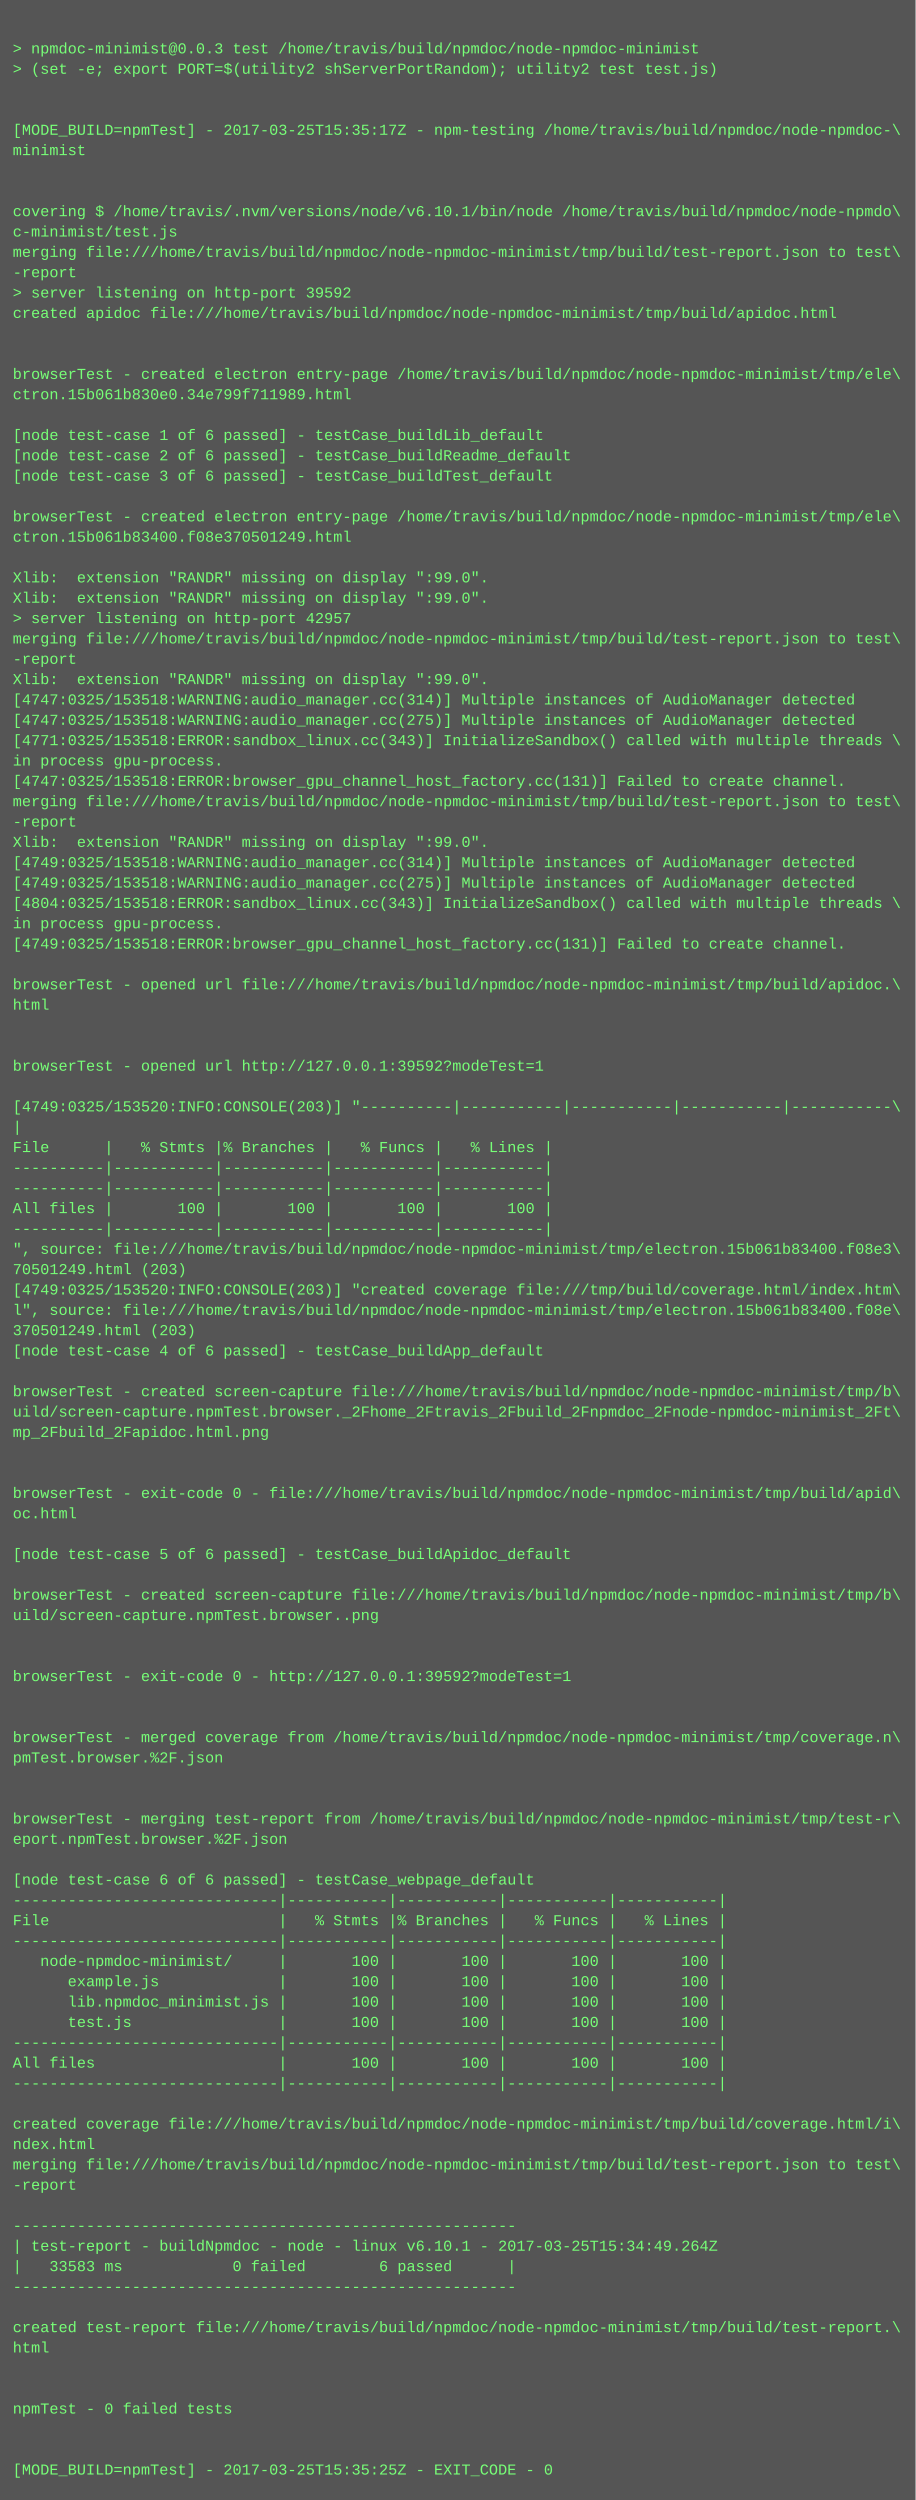
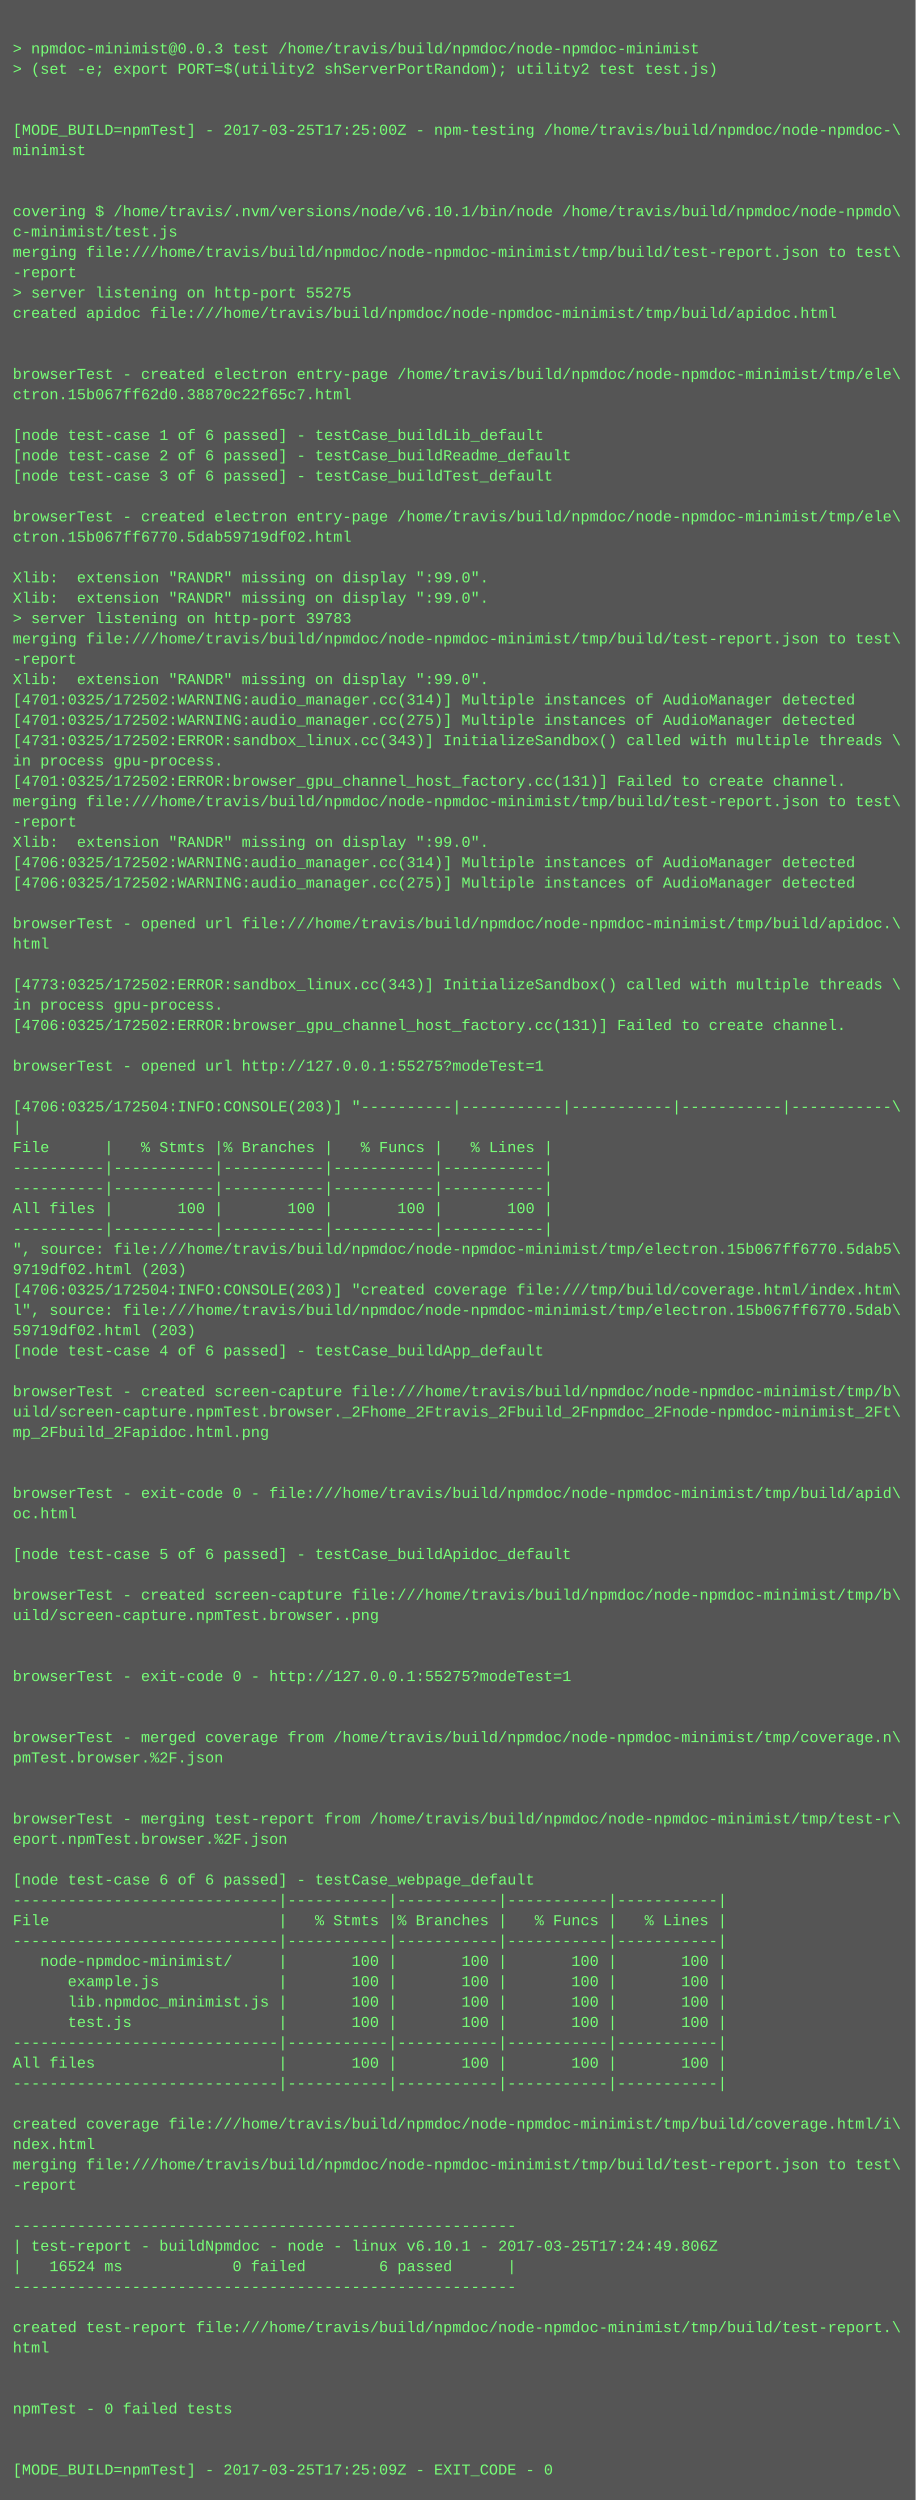
<svg xmlns="http://www.w3.org/2000/svg" height="1966" width="720">
  <rect height="1966" fill="#555" width="720" />
  <text fill="#7f7" font-family="Courier New" font-size="12" xml:space="preserve">
    <tspan x="10" y="26" />
    <tspan x="10" y="42">&gt; npmdoc-minimist@0.0.3 test /home/travis/build/npmdoc/node-npmdoc-minimist</tspan>
    <tspan x="10" y="58">&gt; (set -e; export PORT=$(utility2 shServerPortRandom); utility2 test test.js)</tspan>
    <tspan x="10" y="74" />
    <tspan x="10" y="90" />
-     <tspan x="10" y="106">[MODE_BUILD=npmTest] - 2017-03-25T15:35:17Z - npm-testing /home/travis/build/npmdoc/node-npmdoc-\</tspan>
+     <tspan x="10" y="106">[MODE_BUILD=npmTest] - 2017-03-25T17:25:00Z - npm-testing /home/travis/build/npmdoc/node-npmdoc-\</tspan>
    <tspan x="10" y="122">minimist</tspan>
    <tspan x="10" y="138" />
    <tspan x="10" y="154" />
    <tspan x="10" y="170">covering $ /home/travis/.nvm/versions/node/v6.10.1/bin/node /home/travis/build/npmdoc/node-npmdo\</tspan>
    <tspan x="10" y="186">c-minimist/test.js</tspan>
    <tspan x="10" y="202">merging file:///home/travis/build/npmdoc/node-npmdoc-minimist/tmp/build/test-report.json to test\</tspan>
    <tspan x="10" y="218">-report</tspan>
-     <tspan x="10" y="234">&gt; server listening on http-port 39592</tspan>
+     <tspan x="10" y="234">&gt; server listening on http-port 55275</tspan>
    <tspan x="10" y="250">created apidoc file:///home/travis/build/npmdoc/node-npmdoc-minimist/tmp/build/apidoc.html</tspan>
    <tspan x="10" y="266" />
    <tspan x="10" y="282" />
    <tspan x="10" y="298">browserTest - created electron entry-page /home/travis/build/npmdoc/node-npmdoc-minimist/tmp/ele\</tspan>
-     <tspan x="10" y="314">ctron.15b061b830e0.34e799f711989.html</tspan>
+     <tspan x="10" y="314">ctron.15b067ff62d0.38870c22f65c7.html</tspan>
    <tspan x="10" y="330" />
    <tspan x="10" y="346">[node test-case 1 of 6 passed] - testCase_buildLib_default</tspan>
    <tspan x="10" y="362">[node test-case 2 of 6 passed] - testCase_buildReadme_default</tspan>
    <tspan x="10" y="378">[node test-case 3 of 6 passed] - testCase_buildTest_default</tspan>
    <tspan x="10" y="394" />
    <tspan x="10" y="410">browserTest - created electron entry-page /home/travis/build/npmdoc/node-npmdoc-minimist/tmp/ele\</tspan>
-     <tspan x="10" y="426">ctron.15b061b83400.f08e370501249.html</tspan>
+     <tspan x="10" y="426">ctron.15b067ff6770.5dab59719df02.html</tspan>
    <tspan x="10" y="442" />
    <tspan x="10" y="458">Xlib:  extension "RANDR" missing on display ":99.0".</tspan>
    <tspan x="10" y="474">Xlib:  extension "RANDR" missing on display ":99.0".</tspan>
-     <tspan x="10" y="490">&gt; server listening on http-port 42957</tspan>
+     <tspan x="10" y="490">&gt; server listening on http-port 39783</tspan>
    <tspan x="10" y="506">merging file:///home/travis/build/npmdoc/node-npmdoc-minimist/tmp/build/test-report.json to test\</tspan>
    <tspan x="10" y="522">-report</tspan>
    <tspan x="10" y="538">Xlib:  extension "RANDR" missing on display ":99.0".</tspan>
-     <tspan x="10" y="554">[4747:0325/153518:WARNING:audio_manager.cc(314)] Multiple instances of AudioManager detected</tspan>
-     <tspan x="10" y="570">[4747:0325/153518:WARNING:audio_manager.cc(275)] Multiple instances of AudioManager detected</tspan>
-     <tspan x="10" y="586">[4771:0325/153518:ERROR:sandbox_linux.cc(343)] InitializeSandbox() called with multiple threads \</tspan>
+     <tspan x="10" y="554">[4701:0325/172502:WARNING:audio_manager.cc(314)] Multiple instances of AudioManager detected</tspan>
+     <tspan x="10" y="570">[4701:0325/172502:WARNING:audio_manager.cc(275)] Multiple instances of AudioManager detected</tspan>
+     <tspan x="10" y="586">[4731:0325/172502:ERROR:sandbox_linux.cc(343)] InitializeSandbox() called with multiple threads \</tspan>
    <tspan x="10" y="602">in process gpu-process. </tspan>
-     <tspan x="10" y="618">[4747:0325/153518:ERROR:browser_gpu_channel_host_factory.cc(131)] Failed to create channel.</tspan>
+     <tspan x="10" y="618">[4701:0325/172502:ERROR:browser_gpu_channel_host_factory.cc(131)] Failed to create channel.</tspan>
    <tspan x="10" y="634">merging file:///home/travis/build/npmdoc/node-npmdoc-minimist/tmp/build/test-report.json to test\</tspan>
    <tspan x="10" y="650">-report</tspan>
    <tspan x="10" y="666">Xlib:  extension "RANDR" missing on display ":99.0".</tspan>
-     <tspan x="10" y="682">[4749:0325/153518:WARNING:audio_manager.cc(314)] Multiple instances of AudioManager detected</tspan>
-     <tspan x="10" y="698">[4749:0325/153518:WARNING:audio_manager.cc(275)] Multiple instances of AudioManager detected</tspan>
-     <tspan x="10" y="714">[4804:0325/153518:ERROR:sandbox_linux.cc(343)] InitializeSandbox() called with multiple threads \</tspan>
-     <tspan x="10" y="730">in process gpu-process. </tspan>
-     <tspan x="10" y="746">[4749:0325/153518:ERROR:browser_gpu_channel_host_factory.cc(131)] Failed to create channel.</tspan>
+     <tspan x="10" y="682">[4706:0325/172502:WARNING:audio_manager.cc(314)] Multiple instances of AudioManager detected</tspan>
+     <tspan x="10" y="698">[4706:0325/172502:WARNING:audio_manager.cc(275)] Multiple instances of AudioManager detected</tspan>
+     <tspan x="10" y="714" />
+     <tspan x="10" y="730">browserTest - opened url file:///home/travis/build/npmdoc/node-npmdoc-minimist/tmp/build/apidoc.\</tspan>
+     <tspan x="10" y="746">html</tspan>
    <tspan x="10" y="762" />
-     <tspan x="10" y="778">browserTest - opened url file:///home/travis/build/npmdoc/node-npmdoc-minimist/tmp/build/apidoc.\</tspan>
-     <tspan x="10" y="794">html</tspan>
-     <tspan x="10" y="810" />
+     <tspan x="10" y="778">[4773:0325/172502:ERROR:sandbox_linux.cc(343)] InitializeSandbox() called with multiple threads \</tspan>
+     <tspan x="10" y="794">in process gpu-process. </tspan>
+     <tspan x="10" y="810">[4706:0325/172502:ERROR:browser_gpu_channel_host_factory.cc(131)] Failed to create channel.</tspan>
    <tspan x="10" y="826" />
-     <tspan x="10" y="842">browserTest - opened url http://127.0.0.1:39592?modeTest=1</tspan>
+     <tspan x="10" y="842">browserTest - opened url http://127.0.0.1:55275?modeTest=1</tspan>
    <tspan x="10" y="858" />
-     <tspan x="10" y="874">[4749:0325/153520:INFO:CONSOLE(203)] "----------|-----------|-----------|-----------|-----------\</tspan>
+     <tspan x="10" y="874">[4706:0325/172504:INFO:CONSOLE(203)] "----------|-----------|-----------|-----------|-----------\</tspan>
    <tspan x="10" y="890">|</tspan>
    <tspan x="10" y="906">File      |   % Stmts |% Branches |   % Funcs |   % Lines |</tspan>
    <tspan x="10" y="922">----------|-----------|-----------|-----------|-----------|</tspan>
    <tspan x="10" y="938">----------|-----------|-----------|-----------|-----------|</tspan>
    <tspan x="10" y="954">All files |       100 |       100 |       100 |       100 |</tspan>
    <tspan x="10" y="970">----------|-----------|-----------|-----------|-----------|</tspan>
-     <tspan x="10" y="986">", source: file:///home/travis/build/npmdoc/node-npmdoc-minimist/tmp/electron.15b061b83400.f08e3\</tspan>
-     <tspan x="10" y="1002">70501249.html (203)</tspan>
-     <tspan x="10" y="1018">[4749:0325/153520:INFO:CONSOLE(203)] "created coverage file:///tmp/build/coverage.html/index.htm\</tspan>
-     <tspan x="10" y="1034">l", source: file:///home/travis/build/npmdoc/node-npmdoc-minimist/tmp/electron.15b061b83400.f08e\</tspan>
-     <tspan x="10" y="1050">370501249.html (203)</tspan>
+     <tspan x="10" y="986">", source: file:///home/travis/build/npmdoc/node-npmdoc-minimist/tmp/electron.15b067ff6770.5dab5\</tspan>
+     <tspan x="10" y="1002">9719df02.html (203)</tspan>
+     <tspan x="10" y="1018">[4706:0325/172504:INFO:CONSOLE(203)] "created coverage file:///tmp/build/coverage.html/index.htm\</tspan>
+     <tspan x="10" y="1034">l", source: file:///home/travis/build/npmdoc/node-npmdoc-minimist/tmp/electron.15b067ff6770.5dab\</tspan>
+     <tspan x="10" y="1050">59719df02.html (203)</tspan>
    <tspan x="10" y="1066">[node test-case 4 of 6 passed] - testCase_buildApp_default</tspan>
    <tspan x="10" y="1082" />
    <tspan x="10" y="1098">browserTest - created screen-capture file:///home/travis/build/npmdoc/node-npmdoc-minimist/tmp/b\</tspan>
    <tspan x="10" y="1114">uild/screen-capture.npmTest.browser._2Fhome_2Ftravis_2Fbuild_2Fnpmdoc_2Fnode-npmdoc-minimist_2Ft\</tspan>
    <tspan x="10" y="1130">mp_2Fbuild_2Fapidoc.html.png</tspan>
    <tspan x="10" y="1146" />
    <tspan x="10" y="1162" />
    <tspan x="10" y="1178">browserTest - exit-code 0 - file:///home/travis/build/npmdoc/node-npmdoc-minimist/tmp/build/apid\</tspan>
    <tspan x="10" y="1194">oc.html</tspan>
    <tspan x="10" y="1210" />
    <tspan x="10" y="1226">[node test-case 5 of 6 passed] - testCase_buildApidoc_default</tspan>
    <tspan x="10" y="1242" />
    <tspan x="10" y="1258">browserTest - created screen-capture file:///home/travis/build/npmdoc/node-npmdoc-minimist/tmp/b\</tspan>
    <tspan x="10" y="1274">uild/screen-capture.npmTest.browser..png</tspan>
    <tspan x="10" y="1290" />
    <tspan x="10" y="1306" />
-     <tspan x="10" y="1322">browserTest - exit-code 0 - http://127.0.0.1:39592?modeTest=1</tspan>
+     <tspan x="10" y="1322">browserTest - exit-code 0 - http://127.0.0.1:55275?modeTest=1</tspan>
    <tspan x="10" y="1338" />
    <tspan x="10" y="1354" />
    <tspan x="10" y="1370">browserTest - merged coverage from /home/travis/build/npmdoc/node-npmdoc-minimist/tmp/coverage.n\</tspan>
    <tspan x="10" y="1386">pmTest.browser.%2F.json</tspan>
    <tspan x="10" y="1402" />
    <tspan x="10" y="1418" />
    <tspan x="10" y="1434">browserTest - merging test-report from /home/travis/build/npmdoc/node-npmdoc-minimist/tmp/test-r\</tspan>
    <tspan x="10" y="1450">eport.npmTest.browser.%2F.json</tspan>
    <tspan x="10" y="1466" />
    <tspan x="10" y="1482">[node test-case 6 of 6 passed] - testCase_webpage_default</tspan>
    <tspan x="10" y="1498">-----------------------------|-----------|-----------|-----------|-----------|</tspan>
    <tspan x="10" y="1514">File                         |   % Stmts |% Branches |   % Funcs |   % Lines |</tspan>
    <tspan x="10" y="1530">-----------------------------|-----------|-----------|-----------|-----------|</tspan>
    <tspan x="10" y="1546">   node-npmdoc-minimist/     |       100 |       100 |       100 |       100 |</tspan>
    <tspan x="10" y="1562">      example.js             |       100 |       100 |       100 |       100 |</tspan>
    <tspan x="10" y="1578">      lib.npmdoc_minimist.js |       100 |       100 |       100 |       100 |</tspan>
    <tspan x="10" y="1594">      test.js                |       100 |       100 |       100 |       100 |</tspan>
    <tspan x="10" y="1610">-----------------------------|-----------|-----------|-----------|-----------|</tspan>
    <tspan x="10" y="1626">All files                    |       100 |       100 |       100 |       100 |</tspan>
    <tspan x="10" y="1642">-----------------------------|-----------|-----------|-----------|-----------|</tspan>
    <tspan x="10" y="1658" />
    <tspan x="10" y="1674">created coverage file:///home/travis/build/npmdoc/node-npmdoc-minimist/tmp/build/coverage.html/i\</tspan>
    <tspan x="10" y="1690">ndex.html</tspan>
    <tspan x="10" y="1706">merging file:///home/travis/build/npmdoc/node-npmdoc-minimist/tmp/build/test-report.json to test\</tspan>
    <tspan x="10" y="1722">-report</tspan>
    <tspan x="10" y="1738" />
    <tspan x="10" y="1754">-------------------------------------------------------</tspan>
-     <tspan x="10" y="1770">| test-report - buildNpmdoc - node - linux v6.10.1 - 2017-03-25T15:34:49.264Z</tspan>
-     <tspan x="10" y="1786">|   33583 ms            0 failed        6 passed      |</tspan>
+     <tspan x="10" y="1770">| test-report - buildNpmdoc - node - linux v6.10.1 - 2017-03-25T17:24:49.806Z</tspan>
+     <tspan x="10" y="1786">|   16524 ms            0 failed        6 passed      |</tspan>
    <tspan x="10" y="1802">-------------------------------------------------------</tspan>
    <tspan x="10" y="1818" />
    <tspan x="10" y="1834">created test-report file:///home/travis/build/npmdoc/node-npmdoc-minimist/tmp/build/test-report.\</tspan>
    <tspan x="10" y="1850">html</tspan>
    <tspan x="10" y="1866" />
    <tspan x="10" y="1882" />
    <tspan x="10" y="1898">npmTest - 0 failed tests</tspan>
    <tspan x="10" y="1914" />
    <tspan x="10" y="1930" />
-     <tspan x="10" y="1946">[MODE_BUILD=npmTest] - 2017-03-25T15:35:25Z - EXIT_CODE - 0</tspan>
+     <tspan x="10" y="1946">[MODE_BUILD=npmTest] - 2017-03-25T17:25:09Z - EXIT_CODE - 0</tspan>
  </text>
</svg>
